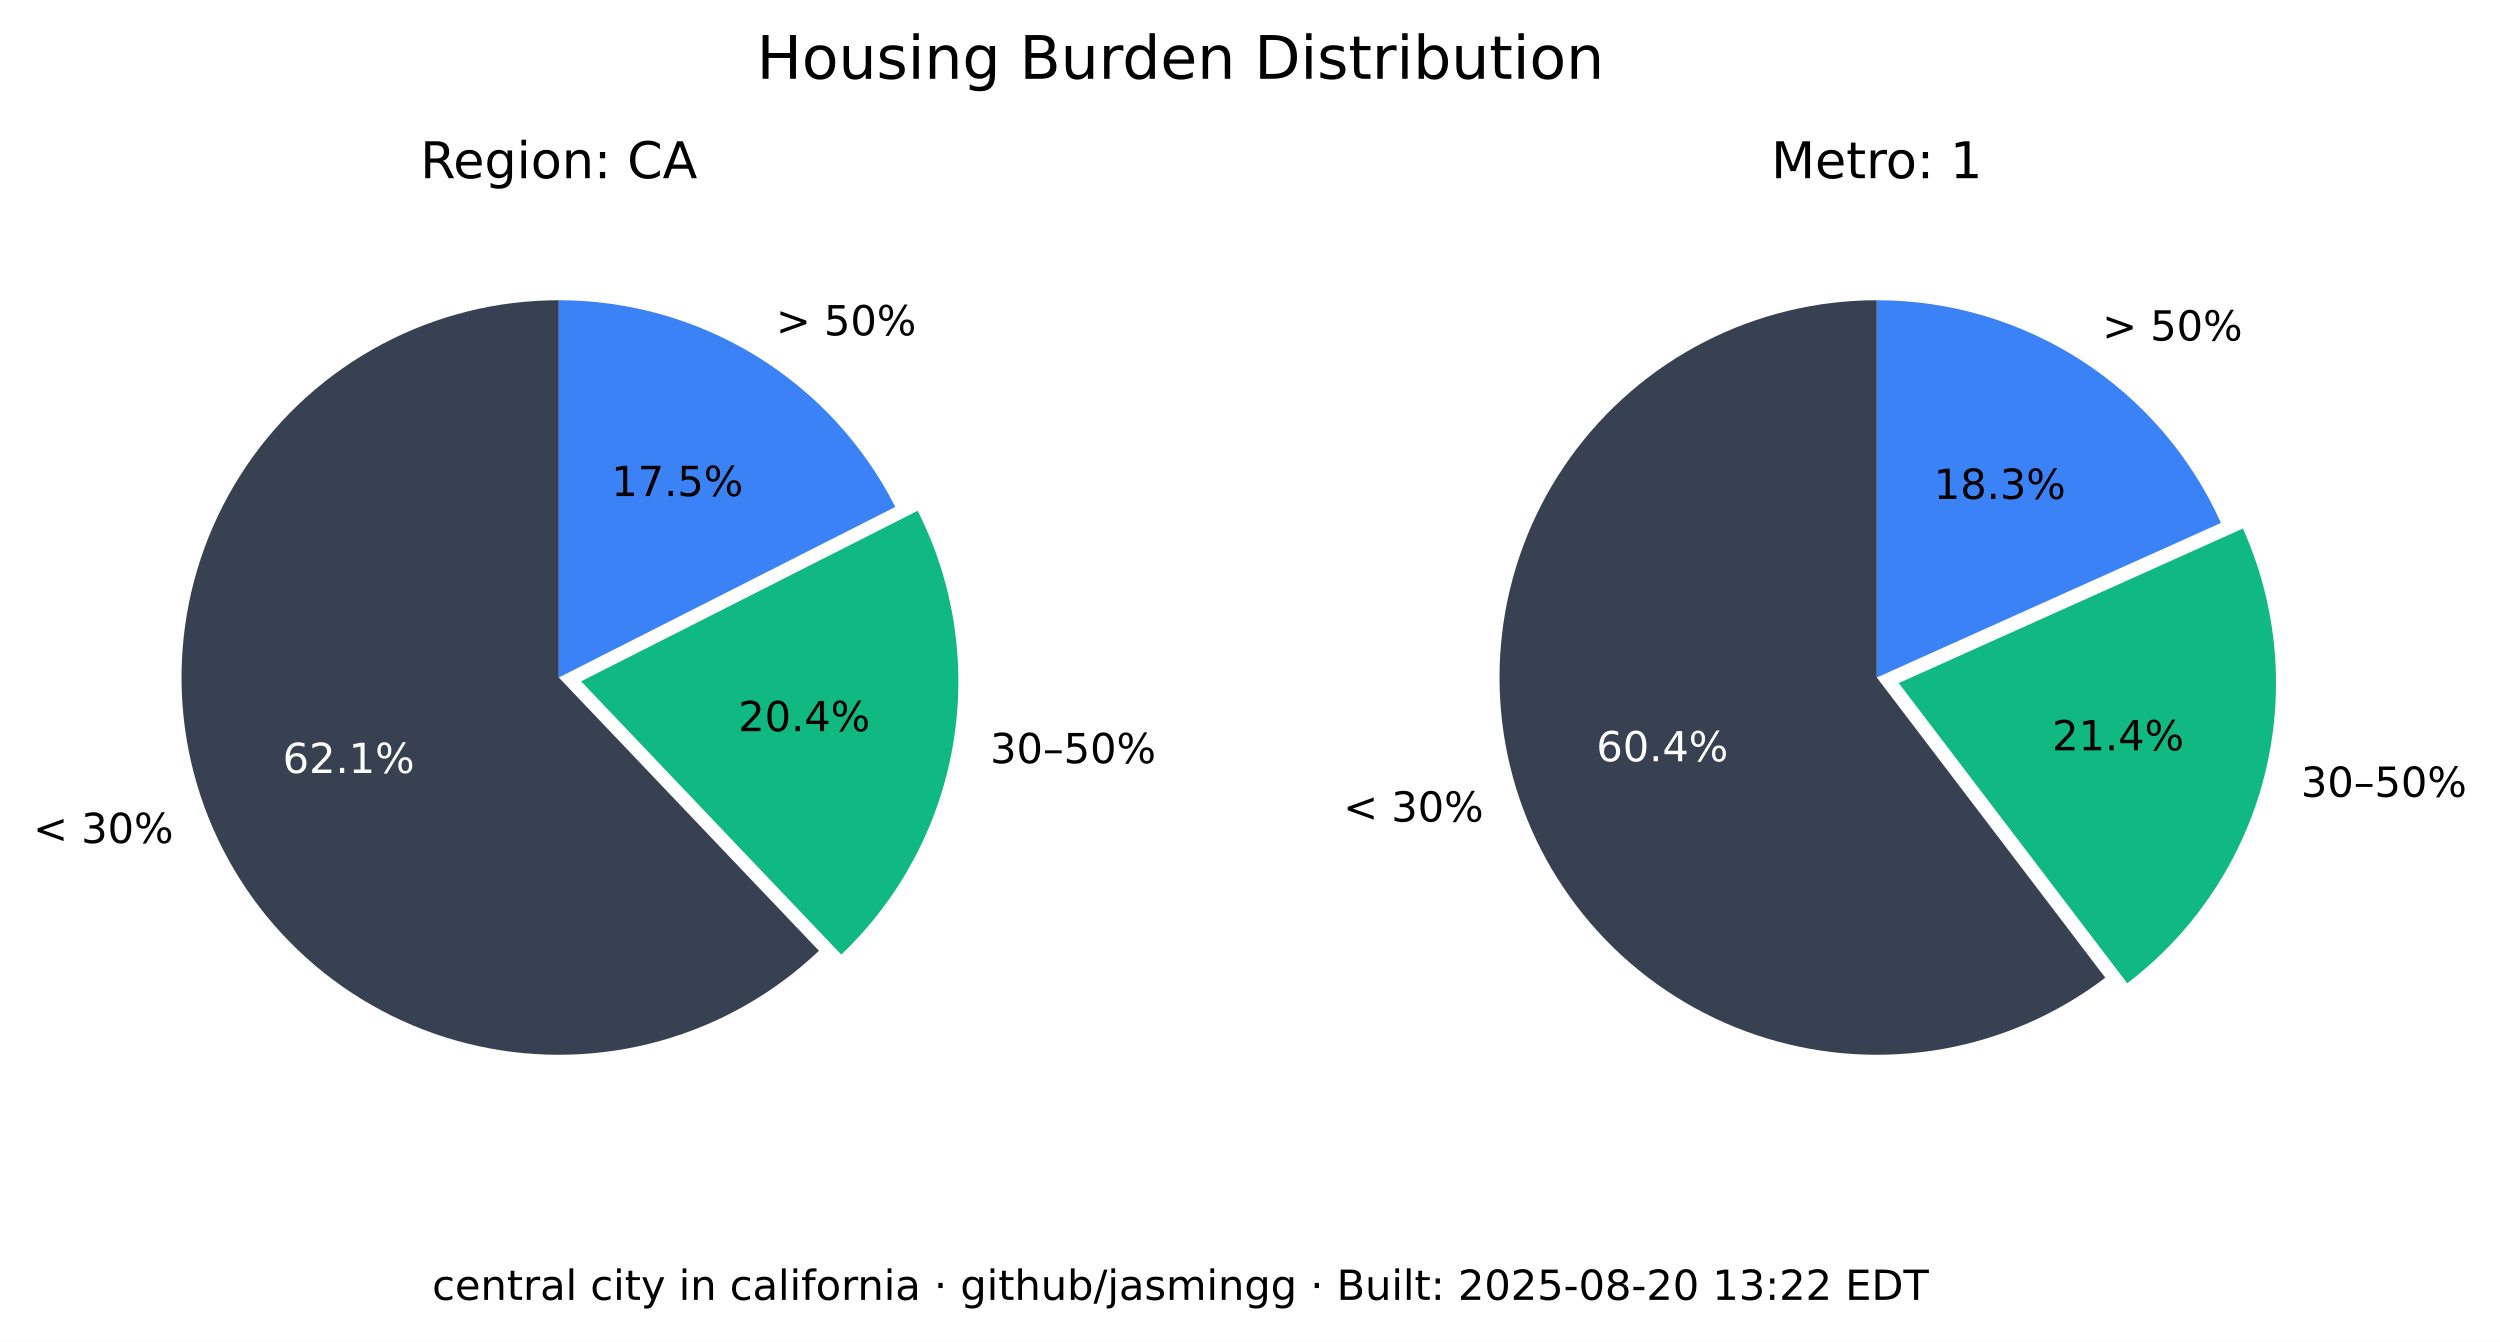
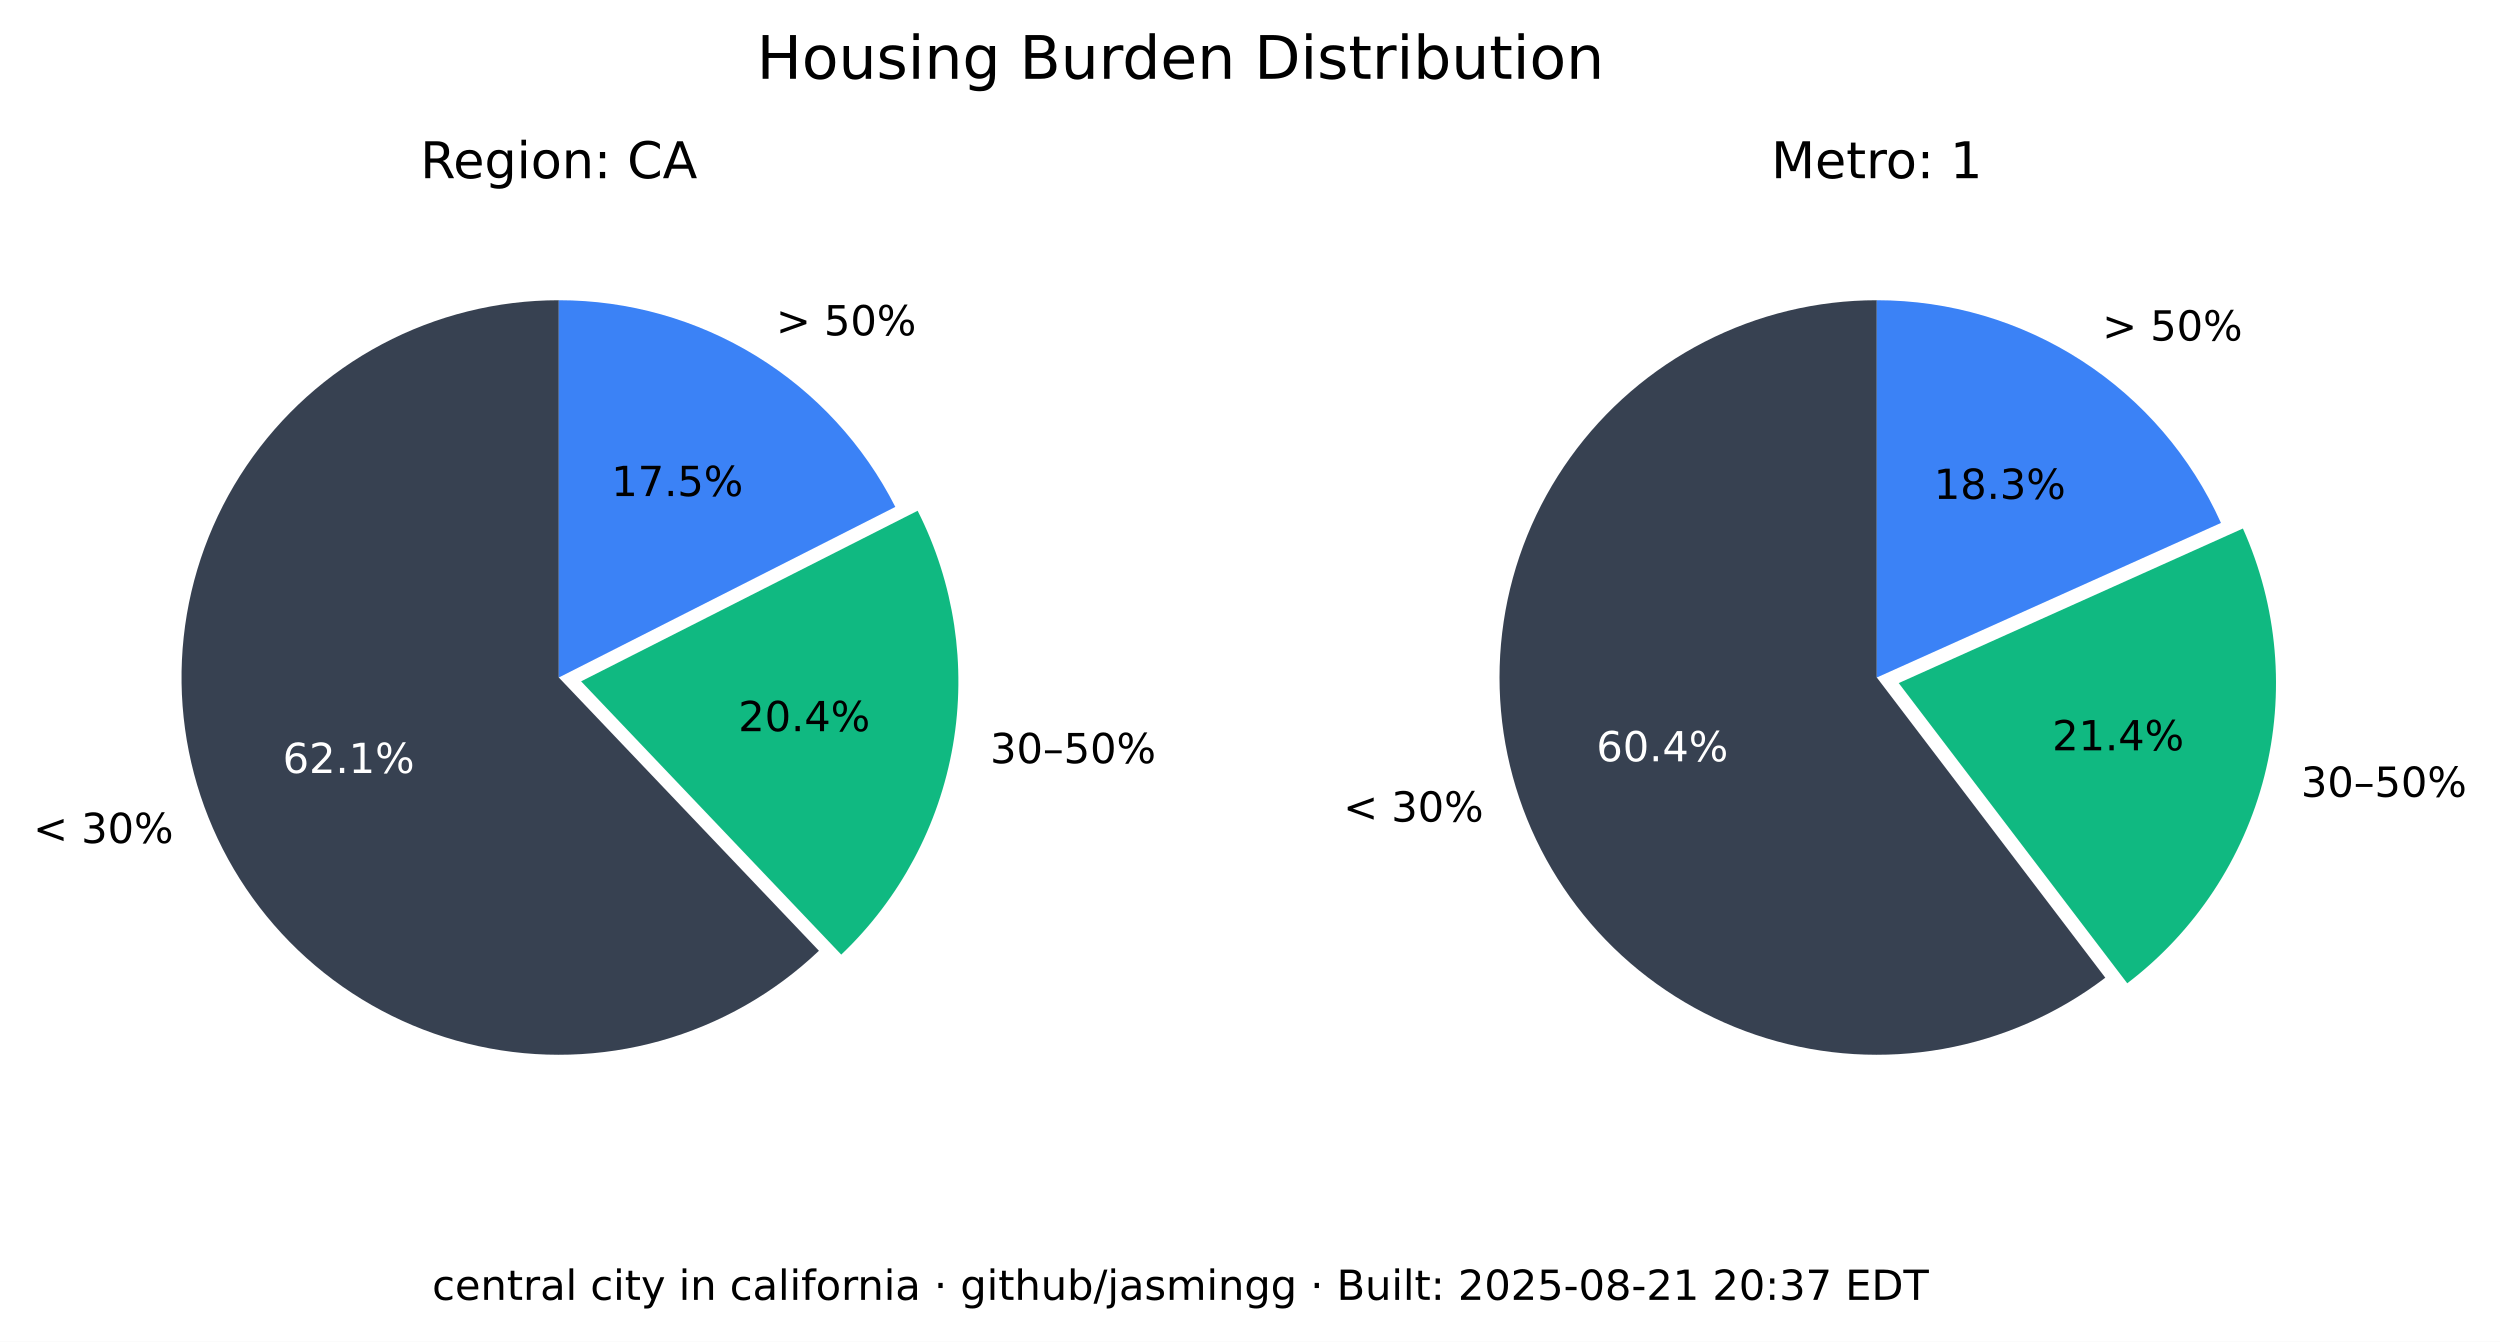
<svg xmlns="http://www.w3.org/2000/svg" xmlns:xlink="http://www.w3.org/1999/xlink" width="541.989pt" height="290.88pt" viewBox="0 0 541.989 290.88" version="1.1">
  <defs>
    <style type="text/css">*{stroke-linejoin: round; stroke-linecap: butt}</style>
  </defs>
  <g id="figure_1">
    <g id="patch_1">
      <path d="M 0 290.88  L 541.989 290.88  L 541.989 0  L 0 0  z " style="fill: #ffffff" />
    </g>
    <g id="axes_1">
      <g id="patch_2">
        <path d="M 121.146 65.088  C 107.781 65.088 94.618 68.364 82.812 74.628  C 71.006 80.891 60.913 89.955 53.419 101.021  C 45.926 112.088 41.258 124.824 39.825 138.112  C 38.393 151.4 40.238 164.838 45.2 177.248  C 50.163 189.657 58.092 200.664 68.291 209.3  C 78.49 217.937 90.653 223.943 103.711 226.792  C 116.768 229.641 130.327 229.247 143.197 225.643  C 156.067 222.04 167.86 215.337 177.54 206.122  L 121.146 146.88  z " style="fill: #374151" />
      </g>
      <g id="patch_3">
        <path d="M 182.377 206.954  C 195.114 194.829 203.607 178.914 206.59 161.583  C 209.572 144.253 206.887 126.414 198.936 110.729  L 125.982 147.712  z " style="fill: #10b981" />
      </g>
      <g id="patch_4">
        <path d="M 194.099 109.896  C 187.266 96.418 176.83 85.093 163.954 77.185  C 151.077 69.276 136.257 65.088 121.146 65.088  L 121.146 146.88  z " style="fill: #3b82f6" />
      </g>
      <g id="matplotlib.axis_1" />
      <g id="matplotlib.axis_2" />
      <g id="text_1">
        <g transform="translate(7.2 182.768) scale(0.09 -0.09)">
          <defs>
            <path id="DejaVuSans-3c" d="M 4684 3150  L 1459 2003  L 4684 863  L 4684 294  L 678 1747  L 678 2266  L 4684 3719  L 4684 3150  z " transform="scale(0.015625)" />
            <path id="DejaVuSans-20" transform="scale(0.015625)" />
            <path id="DejaVuSans-33" d="M 2597 2516  Q 3050 2419 3304 2112  Q 3559 1806 3559 1356  Q 3559 666 3084 287  Q 2609 -91 1734 -91  Q 1441 -91 1130 -33  Q 819 25 488 141  L 488 750  Q 750 597 1062 519  Q 1375 441 1716 441  Q 2309 441 2620 675  Q 2931 909 2931 1356  Q 2931 1769 2642 2001  Q 2353 2234 1838 2234  L 1294 2234  L 1294 2753  L 1863 2753  Q 2328 2753 2575 2939  Q 2822 3125 2822 3475  Q 2822 3834 2567 4026  Q 2313 4219 1838 4219  Q 1578 4219 1281 4162  Q 984 4106 628 3988  L 628 4550  Q 988 4650 1302 4700  Q 1616 4750 1894 4750  Q 2613 4750 3031 4423  Q 3450 4097 3450 3541  Q 3450 3153 3228 2886  Q 3006 2619 2597 2516  z " transform="scale(0.015625)" />
            <path id="DejaVuSans-30" d="M 2034 4250  Q 1547 4250 1301 3770  Q 1056 3291 1056 2328  Q 1056 1369 1301 889  Q 1547 409 2034 409  Q 2525 409 2770 889  Q 3016 1369 3016 2328  Q 3016 3291 2770 3770  Q 2525 4250 2034 4250  z M 2034 4750  Q 2819 4750 3233 4129  Q 3647 3509 3647 2328  Q 3647 1150 3233 529  Q 2819 -91 2034 -91  Q 1250 -91 836 529  Q 422 1150 422 2328  Q 422 3509 836 4129  Q 1250 4750 2034 4750  z " transform="scale(0.015625)" />
            <path id="DejaVuSans-25" d="M 4653 2053  Q 4381 2053 4226 1822  Q 4072 1591 4072 1178  Q 4072 772 4226 539  Q 4381 306 4653 306  Q 4919 306 5073 539  Q 5228 772 5228 1178  Q 5228 1588 5073 1820  Q 4919 2053 4653 2053  z M 4653 2450  Q 5147 2450 5437 2106  Q 5728 1763 5728 1178  Q 5728 594 5436 251  Q 5144 -91 4653 -91  Q 4153 -91 3862 251  Q 3572 594 3572 1178  Q 3572 1766 3864 2108  Q 4156 2450 4653 2450  z M 1428 4353  Q 1159 4353 1004 4120  Q 850 3888 850 3481  Q 850 3069 1003 2837  Q 1156 2606 1428 2606  Q 1700 2606 1854 2837  Q 2009 3069 2009 3481  Q 2009 3884 1853 4118  Q 1697 4353 1428 4353  z M 4250 4750  L 4750 4750  L 1831 -91  L 1331 -91  L 4250 4750  z M 1428 4750  Q 1922 4750 2215 4408  Q 2509 4066 2509 3481  Q 2509 2891 2217 2550  Q 1925 2209 1428 2209  Q 931 2209 642 2551  Q 353 2894 353 3481  Q 353 4063 643 4406  Q 934 4750 1428 4750  z " transform="scale(0.015625)" />
          </defs>
          <use xlink:href="#DejaVuSans-3c" />
          <use xlink:href="#DejaVuSans-20" x="83.789" />
          <use xlink:href="#DejaVuSans-33" x="115.576" />
          <use xlink:href="#DejaVuSans-30" x="179.199" />
          <use xlink:href="#DejaVuSans-25" x="242.822" />
        </g>
      </g>
      <g id="text_2">
        <g style="fill: #ffffff" transform="translate(61.28348 167.5841) scale(0.09 -0.09)">
          <defs>
            <path id="DejaVuSans-36" d="M 2113 2584  Q 1688 2584 1439 2293  Q 1191 2003 1191 1497  Q 1191 994 1439 701  Q 1688 409 2113 409  Q 2538 409 2786 701  Q 3034 994 3034 1497  Q 3034 2003 2786 2293  Q 2538 2584 2113 2584  z M 3366 4563  L 3366 3988  Q 3128 4100 2886 4159  Q 2644 4219 2406 4219  Q 1781 4219 1451 3797  Q 1122 3375 1075 2522  Q 1259 2794 1537 2939  Q 1816 3084 2150 3084  Q 2853 3084 3261 2657  Q 3669 2231 3669 1497  Q 3669 778 3244 343  Q 2819 -91 2113 -91  Q 1303 -91 875 529  Q 447 1150 447 2328  Q 447 3434 972 4092  Q 1497 4750 2381 4750  Q 2619 4750 2861 4703  Q 3103 4656 3366 4563  z " transform="scale(0.015625)" />
            <path id="DejaVuSans-32" d="M 1228 531  L 3431 531  L 3431 0  L 469 0  L 469 531  Q 828 903 1448 1529  Q 2069 2156 2228 2338  Q 2531 2678 2651 2914  Q 2772 3150 2772 3378  Q 2772 3750 2511 3984  Q 2250 4219 1831 4219  Q 1534 4219 1204 4116  Q 875 4013 500 3803  L 500 4441  Q 881 4594 1212 4672  Q 1544 4750 1819 4750  Q 2544 4750 2975 4387  Q 3406 4025 3406 3419  Q 3406 3131 3298 2873  Q 3191 2616 2906 2266  Q 2828 2175 2409 1742  Q 1991 1309 1228 531  z " transform="scale(0.015625)" />
            <path id="DejaVuSans-2e" d="M 684 794  L 1344 794  L 1344 0  L 684 0  L 684 794  z " transform="scale(0.015625)" />
            <path id="DejaVuSans-31" d="M 794 531  L 1825 531  L 1825 4091  L 703 3866  L 703 4441  L 1819 4666  L 2450 4666  L 2450 531  L 3481 531  L 3481 0  L 794 0  L 794 531  z " transform="scale(0.015625)" />
          </defs>
          <use xlink:href="#DejaVuSans-36" />
          <use xlink:href="#DejaVuSans-32" x="63.623" />
          <use xlink:href="#DejaVuSans-2e" x="127.246" />
          <use xlink:href="#DejaVuSans-31" x="159.033" />
          <use xlink:href="#DejaVuSans-25" x="222.656" />
        </g>
      </g>
      <g id="text_3">
        <g transform="translate(214.6504 165.4539) scale(0.09 -0.09)">
          <defs>
            <path id="DejaVuSans-2013" d="M 313 1978  L 2888 1978  L 2888 1528  L 313 1528  L 313 1978  z " transform="scale(0.015625)" />
            <path id="DejaVuSans-35" d="M 691 4666  L 3169 4666  L 3169 4134  L 1269 4134  L 1269 2991  Q 1406 3038 1543 3061  Q 1681 3084 1819 3084  Q 2600 3084 3056 2656  Q 3513 2228 3513 1497  Q 3513 744 3044 326  Q 2575 -91 1722 -91  Q 1428 -91 1123 -41  Q 819 9 494 109  L 494 744  Q 775 591 1075 516  Q 1375 441 1709 441  Q 2250 441 2565 725  Q 2881 1009 2881 1497  Q 2881 1984 2565 2268  Q 2250 2553 1709 2553  Q 1456 2553 1204 2497  Q 953 2441 691 2322  L 691 4666  z " transform="scale(0.015625)" />
          </defs>
          <use xlink:href="#DejaVuSans-33" />
          <use xlink:href="#DejaVuSans-30" x="63.623" />
          <use xlink:href="#DejaVuSans-2013" x="127.246" />
          <use xlink:href="#DejaVuSans-35" x="177.246" />
          <use xlink:href="#DejaVuSans-30" x="240.869" />
          <use xlink:href="#DejaVuSans-25" x="304.492" />
        </g>
      </g>
      <g id="text_4">
        <g transform="translate(160.0516 158.5184) scale(0.09 -0.09)">
          <defs>
            <path id="DejaVuSans-34" d="M 2419 4116  L 825 1625  L 2419 1625  L 2419 4116  z M 2253 4666  L 3047 4666  L 3047 1625  L 3713 1625  L 3713 1100  L 3047 1100  L 3047 0  L 2419 0  L 2419 1100  L 313 1100  L 313 1709  L 2253 4666  z " transform="scale(0.015625)" />
          </defs>
          <use xlink:href="#DejaVuSans-32" />
          <use xlink:href="#DejaVuSans-30" x="63.623" />
          <use xlink:href="#DejaVuSans-2e" x="127.246" />
          <use xlink:href="#DejaVuSans-34" x="159.033" />
          <use xlink:href="#DejaVuSans-25" x="222.656" />
        </g>
      </g>
      <g id="text_5">
        <g transform="translate(168.2343 72.6985) scale(0.09 -0.09)">
          <defs>
            <path id="DejaVuSans-3e" d="M 678 3150  L 678 3719  L 4684 2266  L 4684 1747  L 678 294  L 678 863  L 3897 2003  L 678 3150  z " transform="scale(0.015625)" />
          </defs>
          <use xlink:href="#DejaVuSans-3e" />
          <use xlink:href="#DejaVuSans-20" x="83.789" />
          <use xlink:href="#DejaVuSans-35" x="115.576" />
          <use xlink:href="#DejaVuSans-30" x="179.199" />
          <use xlink:href="#DejaVuSans-25" x="242.822" />
        </g>
      </g>
      <g id="text_6">
        <g transform="translate(132.5353 107.5462) scale(0.09 -0.09)">
          <defs>
            <path id="DejaVuSans-37" d="M 525 4666  L 3525 4666  L 3525 4397  L 1831 0  L 1172 0  L 2766 4134  L 525 4134  L 525 4666  z " transform="scale(0.015625)" />
          </defs>
          <use xlink:href="#DejaVuSans-31" />
          <use xlink:href="#DejaVuSans-37" x="63.623" />
          <use xlink:href="#DejaVuSans-2e" x="127.246" />
          <use xlink:href="#DejaVuSans-35" x="159.033" />
          <use xlink:href="#DejaVuSans-25" x="222.656" />
        </g>
      </g>
      <g id="text_7">
        <g transform="translate(91.11347 38.64) scale(0.11 -0.11)">
          <defs>
            <path id="DejaVuSans-52" d="M 2841 2188  Q 3044 2119 3236 1894  Q 3428 1669 3622 1275  L 4263 0  L 3584 0  L 2988 1197  Q 2756 1666 2539 1819  Q 2322 1972 1947 1972  L 1259 1972  L 1259 0  L 628 0  L 628 4666  L 2053 4666  Q 2853 4666 3247 4331  Q 3641 3997 3641 3322  Q 3641 2881 3436 2590  Q 3231 2300 2841 2188  z M 1259 4147  L 1259 2491  L 2053 2491  Q 2509 2491 2742 2702  Q 2975 2913 2975 3322  Q 2975 3731 2742 3939  Q 2509 4147 2053 4147  L 1259 4147  z " transform="scale(0.015625)" />
            <path id="DejaVuSans-65" d="M 3597 1894  L 3597 1613  L 953 1613  Q 991 1019 1311 708  Q 1631 397 2203 397  Q 2534 397 2845 478  Q 3156 559 3463 722  L 3463 178  Q 3153 47 2828 -22  Q 2503 -91 2169 -91  Q 1331 -91 842 396  Q 353 884 353 1716  Q 353 2575 817 3079  Q 1281 3584 2069 3584  Q 2775 3584 3186 3129  Q 3597 2675 3597 1894  z M 3022 2063  Q 3016 2534 2758 2815  Q 2500 3097 2075 3097  Q 1594 3097 1305 2825  Q 1016 2553 972 2059  L 3022 2063  z " transform="scale(0.015625)" />
            <path id="DejaVuSans-67" d="M 2906 1791  Q 2906 2416 2648 2759  Q 2391 3103 1925 3103  Q 1463 3103 1205 2759  Q 947 2416 947 1791  Q 947 1169 1205 825  Q 1463 481 1925 481  Q 2391 481 2648 825  Q 2906 1169 2906 1791  z M 3481 434  Q 3481 -459 3084 -895  Q 2688 -1331 1869 -1331  Q 1566 -1331 1297 -1286  Q 1028 -1241 775 -1147  L 775 -588  Q 1028 -725 1275 -790  Q 1522 -856 1778 -856  Q 2344 -856 2625 -561  Q 2906 -266 2906 331  L 2906 616  Q 2728 306 2450 153  Q 2172 0 1784 0  Q 1141 0 747 490  Q 353 981 353 1791  Q 353 2603 747 3093  Q 1141 3584 1784 3584  Q 2172 3584 2450 3431  Q 2728 3278 2906 2969  L 2906 3500  L 3481 3500  L 3481 434  z " transform="scale(0.015625)" />
            <path id="DejaVuSans-69" d="M 603 3500  L 1178 3500  L 1178 0  L 603 0  L 603 3500  z M 603 4863  L 1178 4863  L 1178 4134  L 603 4134  L 603 4863  z " transform="scale(0.015625)" />
            <path id="DejaVuSans-6f" d="M 1959 3097  Q 1497 3097 1228 2736  Q 959 2375 959 1747  Q 959 1119 1226 758  Q 1494 397 1959 397  Q 2419 397 2687 759  Q 2956 1122 2956 1747  Q 2956 2369 2687 2733  Q 2419 3097 1959 3097  z M 1959 3584  Q 2709 3584 3137 3096  Q 3566 2609 3566 1747  Q 3566 888 3137 398  Q 2709 -91 1959 -91  Q 1206 -91 779 398  Q 353 888 353 1747  Q 353 2609 779 3096  Q 1206 3584 1959 3584  z " transform="scale(0.015625)" />
            <path id="DejaVuSans-6e" d="M 3513 2113  L 3513 0  L 2938 0  L 2938 2094  Q 2938 2591 2744 2837  Q 2550 3084 2163 3084  Q 1697 3084 1428 2787  Q 1159 2491 1159 1978  L 1159 0  L 581 0  L 581 3500  L 1159 3500  L 1159 2956  Q 1366 3272 1645 3428  Q 1925 3584 2291 3584  Q 2894 3584 3203 3211  Q 3513 2838 3513 2113  z " transform="scale(0.015625)" />
            <path id="DejaVuSans-3a" d="M 750 794  L 1409 794  L 1409 0  L 750 0  L 750 794  z M 750 3309  L 1409 3309  L 1409 2516  L 750 2516  L 750 3309  z " transform="scale(0.015625)" />
            <path id="DejaVuSans-43" d="M 4122 4306  L 4122 3641  Q 3803 3938 3442 4084  Q 3081 4231 2675 4231  Q 1875 4231 1450 3742  Q 1025 3253 1025 2328  Q 1025 1406 1450 917  Q 1875 428 2675 428  Q 3081 428 3442 575  Q 3803 722 4122 1019  L 4122 359  Q 3791 134 3420 21  Q 3050 -91 2638 -91  Q 1578 -91 968 557  Q 359 1206 359 2328  Q 359 3453 968 4101  Q 1578 4750 2638 4750  Q 3056 4750 3426 4639  Q 3797 4528 4122 4306  z " transform="scale(0.015625)" />
            <path id="DejaVuSans-41" d="M 2188 4044  L 1331 1722  L 3047 1722  L 2188 4044  z M 1831 4666  L 2547 4666  L 4325 0  L 3669 0  L 3244 1197  L 1141 1197  L 716 0  L 50 0  L 1831 4666  z " transform="scale(0.015625)" />
          </defs>
          <use xlink:href="#DejaVuSans-52" />
          <use xlink:href="#DejaVuSans-65" x="64.982" />
          <use xlink:href="#DejaVuSans-67" x="126.506" />
          <use xlink:href="#DejaVuSans-69" x="189.982" />
          <use xlink:href="#DejaVuSans-6f" x="217.766" />
          <use xlink:href="#DejaVuSans-6e" x="278.947" />
          <use xlink:href="#DejaVuSans-3a" x="342.326" />
          <use xlink:href="#DejaVuSans-20" x="376.018" />
          <use xlink:href="#DejaVuSans-43" x="407.805" />
          <use xlink:href="#DejaVuSans-41" x="477.629" />
        </g>
      </g>
    </g>
    <g id="axes_2">
      <g id="patch_5">
        <path d="M 406.881 65.088  C 393.896 65.088 381.097 68.18 369.545 74.107  C 357.992 80.033 348.016 88.627 340.442 99.173  C 332.869 109.72 327.915 121.92 325.991 134.761  C 324.068 147.602 325.229 160.718 329.378 173.021  C 333.528 185.324 340.548 196.464 349.856 205.516  C 359.165 214.568 370.496 221.275 382.91 225.081  C 395.324 228.886 408.467 229.681 421.249 227.4  C 434.031 225.119 446.089 219.827 456.42 211.963  L 406.881 146.88  z " style="fill: #374151" />
      </g>
      <g id="patch_6">
        <path d="M 461.176 213.172  C 475.872 201.986 486.354 186.146 490.906 168.248  C 495.457 150.349 493.815 131.426 486.249 114.579  L 411.637 148.089  z " style="fill: #10b981" />
      </g>
      <g id="patch_7">
        <path d="M 481.493 113.369  C 475.033 98.988 464.552 86.776 451.316 78.211  C 438.08 69.646 422.646 65.088 406.881 65.088  L 406.881 146.88  z " style="fill: #3b82f6" />
      </g>
      <g id="matplotlib.axis_3" />
      <g id="matplotlib.axis_4" />
      <g id="text_8">
        <g transform="translate(291.2222 178.1184) scale(0.09 -0.09)">
          <use xlink:href="#DejaVuSans-3c" />
          <use xlink:href="#DejaVuSans-20" x="83.789" />
          <use xlink:href="#DejaVuSans-33" x="115.576" />
          <use xlink:href="#DejaVuSans-30" x="179.199" />
          <use xlink:href="#DejaVuSans-25" x="242.822" />
        </g>
      </g>
      <g id="text_9">
        <g style="fill: #ffffff" transform="translate(346.084 165.0479) scale(0.09 -0.09)">
          <use xlink:href="#DejaVuSans-36" />
          <use xlink:href="#DejaVuSans-30" x="63.623" />
          <use xlink:href="#DejaVuSans-2e" x="127.246" />
          <use xlink:href="#DejaVuSans-34" x="159.033" />
          <use xlink:href="#DejaVuSans-25" x="222.656" />
        </g>
      </g>
      <g id="text_10">
        <g transform="translate(498.8326 172.7471) scale(0.09 -0.09)">
          <use xlink:href="#DejaVuSans-33" />
          <use xlink:href="#DejaVuSans-30" x="63.623" />
          <use xlink:href="#DejaVuSans-2013" x="127.246" />
          <use xlink:href="#DejaVuSans-35" x="177.246" />
          <use xlink:href="#DejaVuSans-30" x="240.869" />
          <use xlink:href="#DejaVuSans-25" x="304.492" />
        </g>
      </g>
      <g id="text_11">
        <g transform="translate(444.9028 162.6679) scale(0.09 -0.09)">
          <use xlink:href="#DejaVuSans-32" />
          <use xlink:href="#DejaVuSans-31" x="63.623" />
          <use xlink:href="#DejaVuSans-2e" x="127.246" />
          <use xlink:href="#DejaVuSans-34" x="159.033" />
          <use xlink:href="#DejaVuSans-25" x="222.656" />
        </g>
      </g>
      <g id="text_12">
        <g transform="translate(455.7596 73.82765) scale(0.09 -0.09)">
          <use xlink:href="#DejaVuSans-3e" />
          <use xlink:href="#DejaVuSans-20" x="83.789" />
          <use xlink:href="#DejaVuSans-35" x="115.576" />
          <use xlink:href="#DejaVuSans-30" x="179.199" />
          <use xlink:href="#DejaVuSans-25" x="242.822" />
        </g>
      </g>
      <g id="text_13">
        <g transform="translate(419.2466 108.1621) scale(0.09 -0.09)">
          <defs>
            <path id="DejaVuSans-38" d="M 2034 2216  Q 1584 2216 1326 1975  Q 1069 1734 1069 1313  Q 1069 891 1326 650  Q 1584 409 2034 409  Q 2484 409 2743 651  Q 3003 894 3003 1313  Q 3003 1734 2745 1975  Q 2488 2216 2034 2216  z M 1403 2484  Q 997 2584 770 2862  Q 544 3141 544 3541  Q 544 4100 942 4425  Q 1341 4750 2034 4750  Q 2731 4750 3128 4425  Q 3525 4100 3525 3541  Q 3525 3141 3298 2862  Q 3072 2584 2669 2484  Q 3125 2378 3379 2068  Q 3634 1759 3634 1313  Q 3634 634 3220 271  Q 2806 -91 2034 -91  Q 1263 -91 848 271  Q 434 634 434 1313  Q 434 1759 690 2068  Q 947 2378 1403 2484  z M 1172 3481  Q 1172 3119 1398 2916  Q 1625 2713 2034 2713  Q 2441 2713 2670 2916  Q 2900 3119 2900 3481  Q 2900 3844 2670 4047  Q 2441 4250 2034 4250  Q 1625 4250 1398 4047  Q 1172 3844 1172 3481  z " transform="scale(0.015625)" />
          </defs>
          <use xlink:href="#DejaVuSans-31" />
          <use xlink:href="#DejaVuSans-38" x="63.623" />
          <use xlink:href="#DejaVuSans-2e" x="127.246" />
          <use xlink:href="#DejaVuSans-33" x="159.033" />
          <use xlink:href="#DejaVuSans-25" x="222.656" />
        </g>
      </g>
      <g id="text_14">
        <g transform="translate(383.9919 38.64) scale(0.11 -0.11)">
          <defs>
            <path id="DejaVuSans-4d" d="M 628 4666  L 1569 4666  L 2759 1491  L 3956 4666  L 4897 4666  L 4897 0  L 4281 0  L 4281 4097  L 3078 897  L 2444 897  L 1241 4097  L 1241 0  L 628 0  L 628 4666  z " transform="scale(0.015625)" />
            <path id="DejaVuSans-74" d="M 1172 4494  L 1172 3500  L 2356 3500  L 2356 3053  L 1172 3053  L 1172 1153  Q 1172 725 1289 603  Q 1406 481 1766 481  L 2356 481  L 2356 0  L 1766 0  Q 1100 0 847 248  Q 594 497 594 1153  L 594 3053  L 172 3053  L 172 3500  L 594 3500  L 594 4494  L 1172 4494  z " transform="scale(0.015625)" />
            <path id="DejaVuSans-72" d="M 2631 2963  Q 2534 3019 2420 3045  Q 2306 3072 2169 3072  Q 1681 3072 1420 2755  Q 1159 2438 1159 1844  L 1159 0  L 581 0  L 581 3500  L 1159 3500  L 1159 2956  Q 1341 3275 1631 3429  Q 1922 3584 2338 3584  Q 2397 3584 2469 3576  Q 2541 3569 2628 3553  L 2631 2963  z " transform="scale(0.015625)" />
          </defs>
          <use xlink:href="#DejaVuSans-4d" />
          <use xlink:href="#DejaVuSans-65" x="86.279" />
          <use xlink:href="#DejaVuSans-74" x="147.803" />
          <use xlink:href="#DejaVuSans-72" x="187.012" />
          <use xlink:href="#DejaVuSans-6f" x="225.875" />
          <use xlink:href="#DejaVuSans-3a" x="287.057" />
          <use xlink:href="#DejaVuSans-20" x="320.748" />
          <use xlink:href="#DejaVuSans-31" x="352.535" />
        </g>
      </g>
    </g>
    <g id="text_15">
      <g transform="translate(164.0571 17.07797) scale(0.13 -0.13)">
        <defs>
          <path id="DejaVuSans-48" d="M 628 4666  L 1259 4666  L 1259 2753  L 3553 2753  L 3553 4666  L 4184 4666  L 4184 0  L 3553 0  L 3553 2222  L 1259 2222  L 1259 0  L 628 0  L 628 4666  z " transform="scale(0.015625)" />
          <path id="DejaVuSans-75" d="M 544 1381  L 544 3500  L 1119 3500  L 1119 1403  Q 1119 906 1312 657  Q 1506 409 1894 409  Q 2359 409 2629 706  Q 2900 1003 2900 1516  L 2900 3500  L 3475 3500  L 3475 0  L 2900 0  L 2900 538  Q 2691 219 2414 64  Q 2138 -91 1772 -91  Q 1169 -91 856 284  Q 544 659 544 1381  z M 1991 3584  L 1991 3584  z " transform="scale(0.015625)" />
          <path id="DejaVuSans-73" d="M 2834 3397  L 2834 2853  Q 2591 2978 2328 3040  Q 2066 3103 1784 3103  Q 1356 3103 1142 2972  Q 928 2841 928 2578  Q 928 2378 1081 2264  Q 1234 2150 1697 2047  L 1894 2003  Q 2506 1872 2764 1633  Q 3022 1394 3022 966  Q 3022 478 2636 193  Q 2250 -91 1575 -91  Q 1294 -91 989 -36  Q 684 19 347 128  L 347 722  Q 666 556 975 473  Q 1284 391 1588 391  Q 1994 391 2212 530  Q 2431 669 2431 922  Q 2431 1156 2273 1281  Q 2116 1406 1581 1522  L 1381 1569  Q 847 1681 609 1914  Q 372 2147 372 2553  Q 372 3047 722 3315  Q 1072 3584 1716 3584  Q 2034 3584 2315 3537  Q 2597 3491 2834 3397  z " transform="scale(0.015625)" />
          <path id="DejaVuSans-42" d="M 1259 2228  L 1259 519  L 2272 519  Q 2781 519 3026 730  Q 3272 941 3272 1375  Q 3272 1813 3026 2020  Q 2781 2228 2272 2228  L 1259 2228  z M 1259 4147  L 1259 2741  L 2194 2741  Q 2656 2741 2882 2914  Q 3109 3088 3109 3444  Q 3109 3797 2882 3972  Q 2656 4147 2194 4147  L 1259 4147  z M 628 4666  L 2241 4666  Q 2963 4666 3353 4366  Q 3744 4066 3744 3513  Q 3744 3084 3544 2831  Q 3344 2578 2956 2516  Q 3422 2416 3680 2098  Q 3938 1781 3938 1306  Q 3938 681 3513 340  Q 3088 0 2303 0  L 628 0  L 628 4666  z " transform="scale(0.015625)" />
          <path id="DejaVuSans-64" d="M 2906 2969  L 2906 4863  L 3481 4863  L 3481 0  L 2906 0  L 2906 525  Q 2725 213 2448 61  Q 2172 -91 1784 -91  Q 1150 -91 751 415  Q 353 922 353 1747  Q 353 2572 751 3078  Q 1150 3584 1784 3584  Q 2172 3584 2448 3432  Q 2725 3281 2906 2969  z M 947 1747  Q 947 1113 1208 752  Q 1469 391 1925 391  Q 2381 391 2643 752  Q 2906 1113 2906 1747  Q 2906 2381 2643 2742  Q 2381 3103 1925 3103  Q 1469 3103 1208 2742  Q 947 2381 947 1747  z " transform="scale(0.015625)" />
          <path id="DejaVuSans-44" d="M 1259 4147  L 1259 519  L 2022 519  Q 2988 519 3436 956  Q 3884 1394 3884 2338  Q 3884 3275 3436 3711  Q 2988 4147 2022 4147  L 1259 4147  z M 628 4666  L 1925 4666  Q 3281 4666 3915 4102  Q 4550 3538 4550 2338  Q 4550 1131 3912 565  Q 3275 0 1925 0  L 628 0  L 628 4666  z " transform="scale(0.015625)" />
          <path id="DejaVuSans-62" d="M 3116 1747  Q 3116 2381 2855 2742  Q 2594 3103 2138 3103  Q 1681 3103 1420 2742  Q 1159 2381 1159 1747  Q 1159 1113 1420 752  Q 1681 391 2138 391  Q 2594 391 2855 752  Q 3116 1113 3116 1747  z M 1159 2969  Q 1341 3281 1617 3432  Q 1894 3584 2278 3584  Q 2916 3584 3314 3078  Q 3713 2572 3713 1747  Q 3713 922 3314 415  Q 2916 -91 2278 -91  Q 1894 -91 1617 61  Q 1341 213 1159 525  L 1159 0  L 581 0  L 581 4863  L 1159 4863  L 1159 2969  z " transform="scale(0.015625)" />
        </defs>
        <use xlink:href="#DejaVuSans-48" />
        <use xlink:href="#DejaVuSans-6f" x="75.195" />
        <use xlink:href="#DejaVuSans-75" x="136.377" />
        <use xlink:href="#DejaVuSans-73" x="199.756" />
        <use xlink:href="#DejaVuSans-69" x="251.855" />
        <use xlink:href="#DejaVuSans-6e" x="279.639" />
        <use xlink:href="#DejaVuSans-67" x="343.018" />
        <use xlink:href="#DejaVuSans-20" x="406.494" />
        <use xlink:href="#DejaVuSans-42" x="438.281" />
        <use xlink:href="#DejaVuSans-75" x="506.885" />
        <use xlink:href="#DejaVuSans-72" x="570.264" />
        <use xlink:href="#DejaVuSans-64" x="609.627" />
        <use xlink:href="#DejaVuSans-65" x="673.104" />
        <use xlink:href="#DejaVuSans-6e" x="734.627" />
        <use xlink:href="#DejaVuSans-20" x="798.006" />
        <use xlink:href="#DejaVuSans-44" x="829.793" />
        <use xlink:href="#DejaVuSans-69" x="906.795" />
        <use xlink:href="#DejaVuSans-73" x="934.578" />
        <use xlink:href="#DejaVuSans-74" x="986.678" />
        <use xlink:href="#DejaVuSans-72" x="1025.887" />
        <use xlink:href="#DejaVuSans-69" x="1067" />
        <use xlink:href="#DejaVuSans-62" x="1094.783" />
        <use xlink:href="#DejaVuSans-75" x="1158.26" />
        <use xlink:href="#DejaVuSans-74" x="1221.639" />
        <use xlink:href="#DejaVuSans-69" x="1260.848" />
        <use xlink:href="#DejaVuSans-6f" x="1288.631" />
        <use xlink:href="#DejaVuSans-6e" x="1349.812" />
      </g>
    </g>
    <g id="text_16">
      <g transform="translate(93.68407 281.8083) scale(0.09 -0.09)">
        <defs>
          <path id="DejaVuSans-63" d="M 3122 3366  L 3122 2828  Q 2878 2963 2633 3030  Q 2388 3097 2138 3097  Q 1578 3097 1268 2742  Q 959 2388 959 1747  Q 959 1106 1268 751  Q 1578 397 2138 397  Q 2388 397 2633 464  Q 2878 531 3122 666  L 3122 134  Q 2881 22 2623 -34  Q 2366 -91 2075 -91  Q 1284 -91 818 406  Q 353 903 353 1747  Q 353 2603 823 3093  Q 1294 3584 2113 3584  Q 2378 3584 2631 3529  Q 2884 3475 3122 3366  z " transform="scale(0.015625)" />
          <path id="DejaVuSans-61" d="M 2194 1759  Q 1497 1759 1228 1600  Q 959 1441 959 1056  Q 959 750 1161 570  Q 1363 391 1709 391  Q 2188 391 2477 730  Q 2766 1069 2766 1631  L 2766 1759  L 2194 1759  z M 3341 1997  L 3341 0  L 2766 0  L 2766 531  Q 2569 213 2275 61  Q 1981 -91 1556 -91  Q 1019 -91 701 211  Q 384 513 384 1019  Q 384 1609 779 1909  Q 1175 2209 1959 2209  L 2766 2209  L 2766 2266  Q 2766 2663 2505 2880  Q 2244 3097 1772 3097  Q 1472 3097 1187 3025  Q 903 2953 641 2809  L 641 3341  Q 956 3463 1253 3523  Q 1550 3584 1831 3584  Q 2591 3584 2966 3190  Q 3341 2797 3341 1997  z " transform="scale(0.015625)" />
          <path id="DejaVuSans-6c" d="M 603 4863  L 1178 4863  L 1178 0  L 603 0  L 603 4863  z " transform="scale(0.015625)" />
          <path id="DejaVuSans-79" d="M 2059 -325  Q 1816 -950 1584 -1140  Q 1353 -1331 966 -1331  L 506 -1331  L 506 -850  L 844 -850  Q 1081 -850 1212 -737  Q 1344 -625 1503 -206  L 1606 56  L 191 3500  L 800 3500  L 1894 763  L 2988 3500  L 3597 3500  L 2059 -325  z " transform="scale(0.015625)" />
          <path id="DejaVuSans-66" d="M 2375 4863  L 2375 4384  L 1825 4384  Q 1516 4384 1395 4259  Q 1275 4134 1275 3809  L 1275 3500  L 2222 3500  L 2222 3053  L 1275 3053  L 1275 0  L 697 0  L 697 3053  L 147 3053  L 147 3500  L 697 3500  L 697 3744  Q 697 4328 969 4595  Q 1241 4863 1831 4863  L 2375 4863  z " transform="scale(0.015625)" />
          <path id="DejaVuSans-b7" d="M 684 2619  L 1344 2619  L 1344 1825  L 684 1825  L 684 2619  z " transform="scale(0.015625)" />
          <path id="DejaVuSans-68" d="M 3513 2113  L 3513 0  L 2938 0  L 2938 2094  Q 2938 2591 2744 2837  Q 2550 3084 2163 3084  Q 1697 3084 1428 2787  Q 1159 2491 1159 1978  L 1159 0  L 581 0  L 581 4863  L 1159 4863  L 1159 2956  Q 1366 3272 1645 3428  Q 1925 3584 2291 3584  Q 2894 3584 3203 3211  Q 3513 2838 3513 2113  z " transform="scale(0.015625)" />
          <path id="DejaVuSans-2f" d="M 1625 4666  L 2156 4666  L 531 -594  L 0 -594  L 1625 4666  z " transform="scale(0.015625)" />
          <path id="DejaVuSans-6a" d="M 603 3500  L 1178 3500  L 1178 -63  Q 1178 -731 923 -1031  Q 669 -1331 103 -1331  L -116 -1331  L -116 -844  L 38 -844  Q 366 -844 484 -692  Q 603 -541 603 -63  L 603 3500  z M 603 4863  L 1178 4863  L 1178 4134  L 603 4134  L 603 4863  z " transform="scale(0.015625)" />
          <path id="DejaVuSans-6d" d="M 3328 2828  Q 3544 3216 3844 3400  Q 4144 3584 4550 3584  Q 5097 3584 5394 3201  Q 5691 2819 5691 2113  L 5691 0  L 5113 0  L 5113 2094  Q 5113 2597 4934 2840  Q 4756 3084 4391 3084  Q 3944 3084 3684 2787  Q 3425 2491 3425 1978  L 3425 0  L 2847 0  L 2847 2094  Q 2847 2600 2669 2842  Q 2491 3084 2119 3084  Q 1678 3084 1418 2786  Q 1159 2488 1159 1978  L 1159 0  L 581 0  L 581 3500  L 1159 3500  L 1159 2956  Q 1356 3278 1631 3431  Q 1906 3584 2284 3584  Q 2666 3584 2933 3390  Q 3200 3197 3328 2828  z " transform="scale(0.015625)" />
          <path id="DejaVuSans-2d" d="M 313 2009  L 1997 2009  L 1997 1497  L 313 1497  L 313 2009  z " transform="scale(0.015625)" />
          <path id="DejaVuSans-45" d="M 628 4666  L 3578 4666  L 3578 4134  L 1259 4134  L 1259 2753  L 3481 2753  L 3481 2222  L 1259 2222  L 1259 531  L 3634 531  L 3634 0  L 628 0  L 628 4666  z " transform="scale(0.015625)" />
          <path id="DejaVuSans-54" d="M -19 4666  L 3928 4666  L 3928 4134  L 2272 4134  L 2272 0  L 1638 0  L 1638 4134  L -19 4134  L -19 4666  z " transform="scale(0.015625)" />
        </defs>
        <use xlink:href="#DejaVuSans-63" />
        <use xlink:href="#DejaVuSans-65" x="54.98" />
        <use xlink:href="#DejaVuSans-6e" x="116.504" />
        <use xlink:href="#DejaVuSans-74" x="179.883" />
        <use xlink:href="#DejaVuSans-72" x="219.092" />
        <use xlink:href="#DejaVuSans-61" x="260.205" />
        <use xlink:href="#DejaVuSans-6c" x="321.484" />
        <use xlink:href="#DejaVuSans-20" x="349.268" />
        <use xlink:href="#DejaVuSans-63" x="381.055" />
        <use xlink:href="#DejaVuSans-69" x="436.035" />
        <use xlink:href="#DejaVuSans-74" x="463.818" />
        <use xlink:href="#DejaVuSans-79" x="503.027" />
        <use xlink:href="#DejaVuSans-20" x="562.207" />
        <use xlink:href="#DejaVuSans-69" x="593.994" />
        <use xlink:href="#DejaVuSans-6e" x="621.777" />
        <use xlink:href="#DejaVuSans-20" x="685.156" />
        <use xlink:href="#DejaVuSans-63" x="716.943" />
        <use xlink:href="#DejaVuSans-61" x="771.924" />
        <use xlink:href="#DejaVuSans-6c" x="833.203" />
        <use xlink:href="#DejaVuSans-69" x="860.986" />
        <use xlink:href="#DejaVuSans-66" x="888.77" />
        <use xlink:href="#DejaVuSans-6f" x="923.975" />
        <use xlink:href="#DejaVuSans-72" x="985.156" />
        <use xlink:href="#DejaVuSans-6e" x="1024.52" />
        <use xlink:href="#DejaVuSans-69" x="1087.898" />
        <use xlink:href="#DejaVuSans-61" x="1115.682" />
        <use xlink:href="#DejaVuSans-20" x="1176.961" />
        <use xlink:href="#DejaVuSans-b7" x="1208.748" />
        <use xlink:href="#DejaVuSans-20" x="1240.535" />
        <use xlink:href="#DejaVuSans-67" x="1272.322" />
        <use xlink:href="#DejaVuSans-69" x="1335.799" />
        <use xlink:href="#DejaVuSans-74" x="1363.582" />
        <use xlink:href="#DejaVuSans-68" x="1402.791" />
        <use xlink:href="#DejaVuSans-75" x="1466.17" />
        <use xlink:href="#DejaVuSans-62" x="1529.549" />
        <use xlink:href="#DejaVuSans-2f" x="1593.025" />
        <use xlink:href="#DejaVuSans-6a" x="1626.717" />
        <use xlink:href="#DejaVuSans-61" x="1654.5" />
        <use xlink:href="#DejaVuSans-73" x="1715.779" />
        <use xlink:href="#DejaVuSans-6d" x="1767.879" />
        <use xlink:href="#DejaVuSans-69" x="1865.291" />
        <use xlink:href="#DejaVuSans-6e" x="1893.074" />
        <use xlink:href="#DejaVuSans-67" x="1956.453" />
        <use xlink:href="#DejaVuSans-67" x="2019.93" />
        <use xlink:href="#DejaVuSans-20" x="2083.406" />
        <use xlink:href="#DejaVuSans-b7" x="2115.193" />
        <use xlink:href="#DejaVuSans-20" x="2146.98" />
        <use xlink:href="#DejaVuSans-42" x="2178.768" />
        <use xlink:href="#DejaVuSans-75" x="2247.371" />
        <use xlink:href="#DejaVuSans-69" x="2310.75" />
        <use xlink:href="#DejaVuSans-6c" x="2338.533" />
        <use xlink:href="#DejaVuSans-74" x="2366.316" />
        <use xlink:href="#DejaVuSans-3a" x="2405.525" />
        <use xlink:href="#DejaVuSans-20" x="2439.217" />
        <use xlink:href="#DejaVuSans-32" x="2471.004" />
        <use xlink:href="#DejaVuSans-30" x="2534.627" />
        <use xlink:href="#DejaVuSans-32" x="2598.25" />
        <use xlink:href="#DejaVuSans-35" x="2661.873" />
        <use xlink:href="#DejaVuSans-2d" x="2725.496" />
        <use xlink:href="#DejaVuSans-30" x="2761.58" />
        <use xlink:href="#DejaVuSans-38" x="2825.203" />
        <use xlink:href="#DejaVuSans-2d" x="2888.826" />
        <use xlink:href="#DejaVuSans-32" x="2924.91" />
-         <use xlink:href="#DejaVuSans-30" x="2988.533" />
+         <use xlink:href="#DejaVuSans-31" x="2988.533" />
        <use xlink:href="#DejaVuSans-20" x="3052.156" />
-         <use xlink:href="#DejaVuSans-31" x="3083.943" />
-         <use xlink:href="#DejaVuSans-33" x="3147.566" />
+         <use xlink:href="#DejaVuSans-32" x="3083.943" />
+         <use xlink:href="#DejaVuSans-30" x="3147.566" />
        <use xlink:href="#DejaVuSans-3a" x="3211.189" />
-         <use xlink:href="#DejaVuSans-32" x="3244.881" />
-         <use xlink:href="#DejaVuSans-32" x="3308.504" />
+         <use xlink:href="#DejaVuSans-33" x="3244.881" />
+         <use xlink:href="#DejaVuSans-37" x="3308.504" />
        <use xlink:href="#DejaVuSans-20" x="3372.127" />
        <use xlink:href="#DejaVuSans-45" x="3403.914" />
        <use xlink:href="#DejaVuSans-44" x="3467.098" />
        <use xlink:href="#DejaVuSans-54" x="3544.1" />
      </g>
    </g>
  </g>
</svg>
